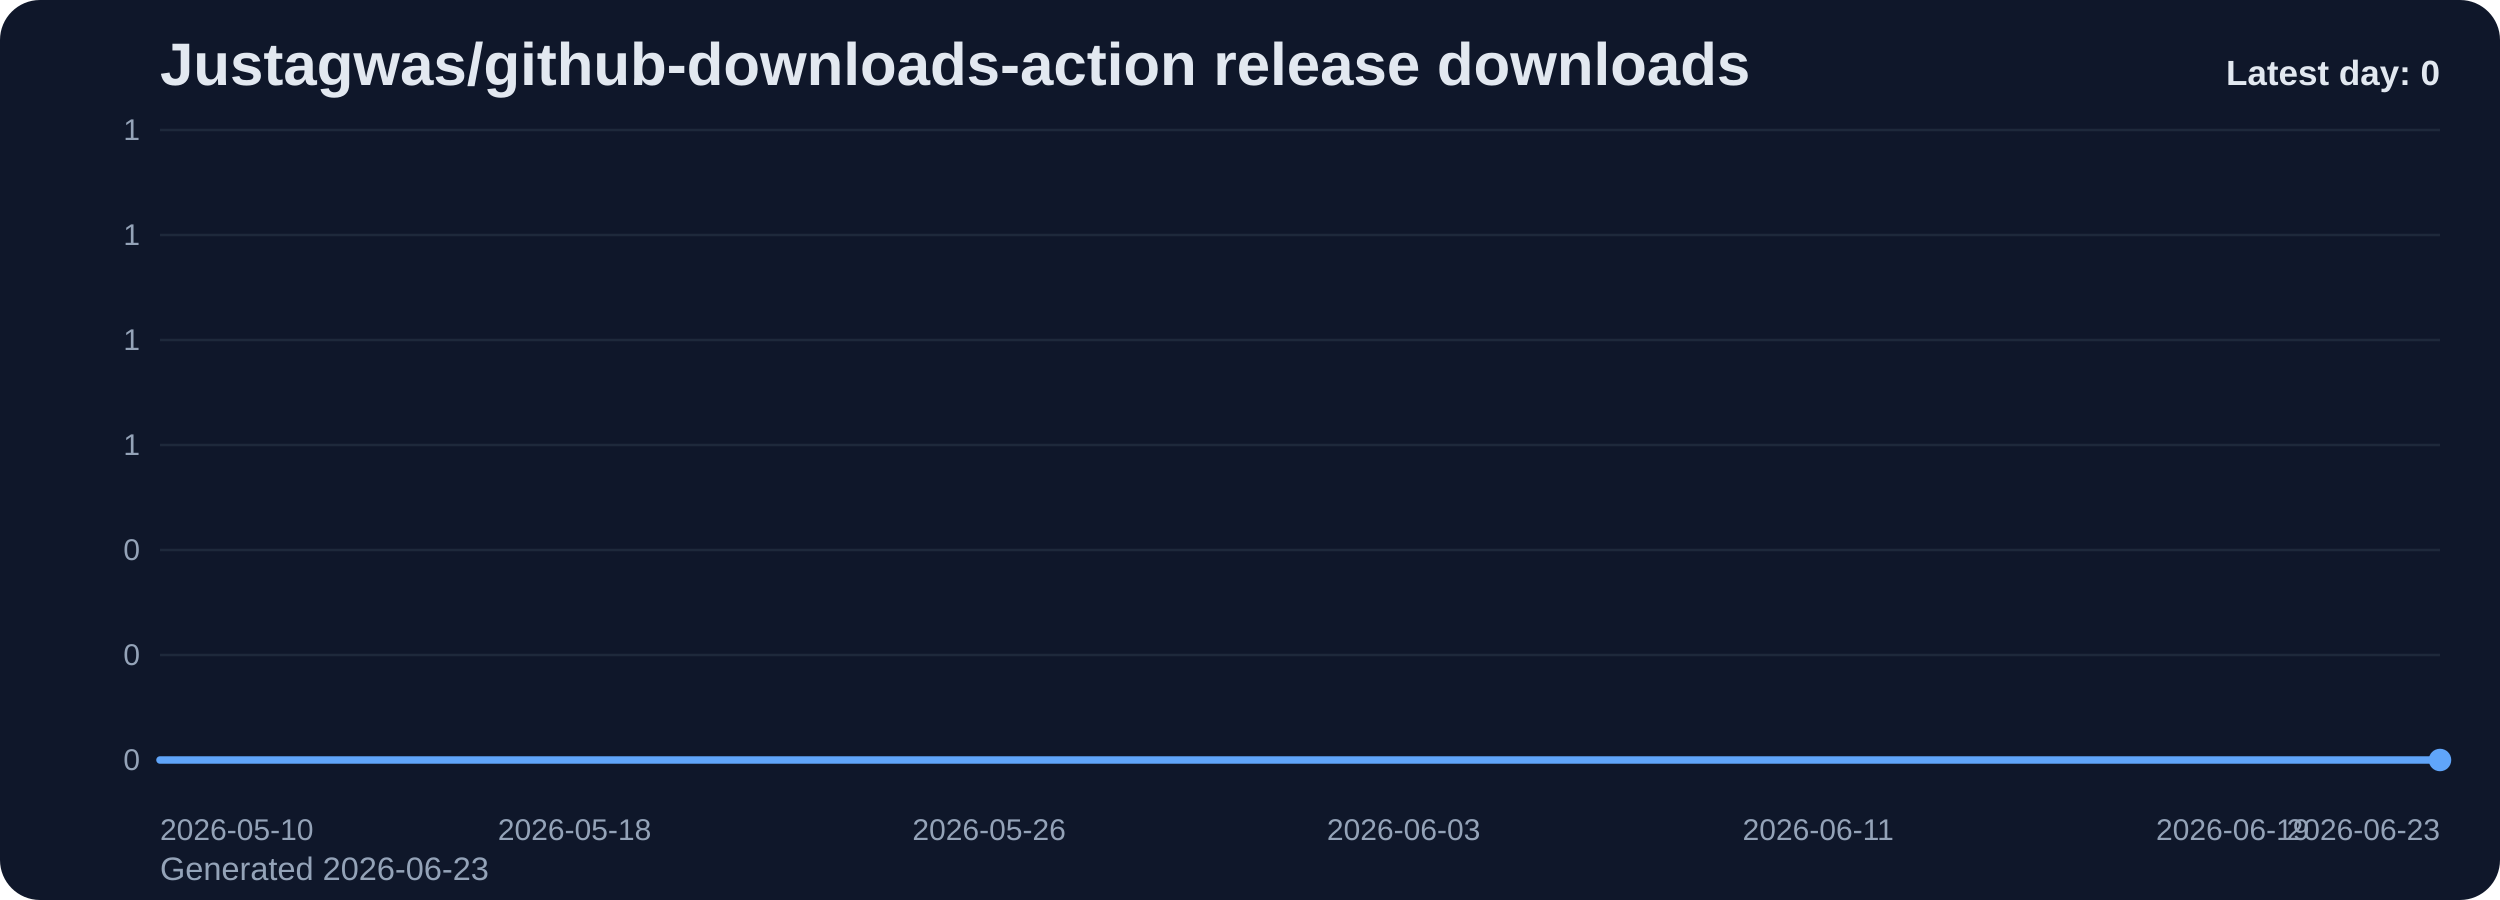
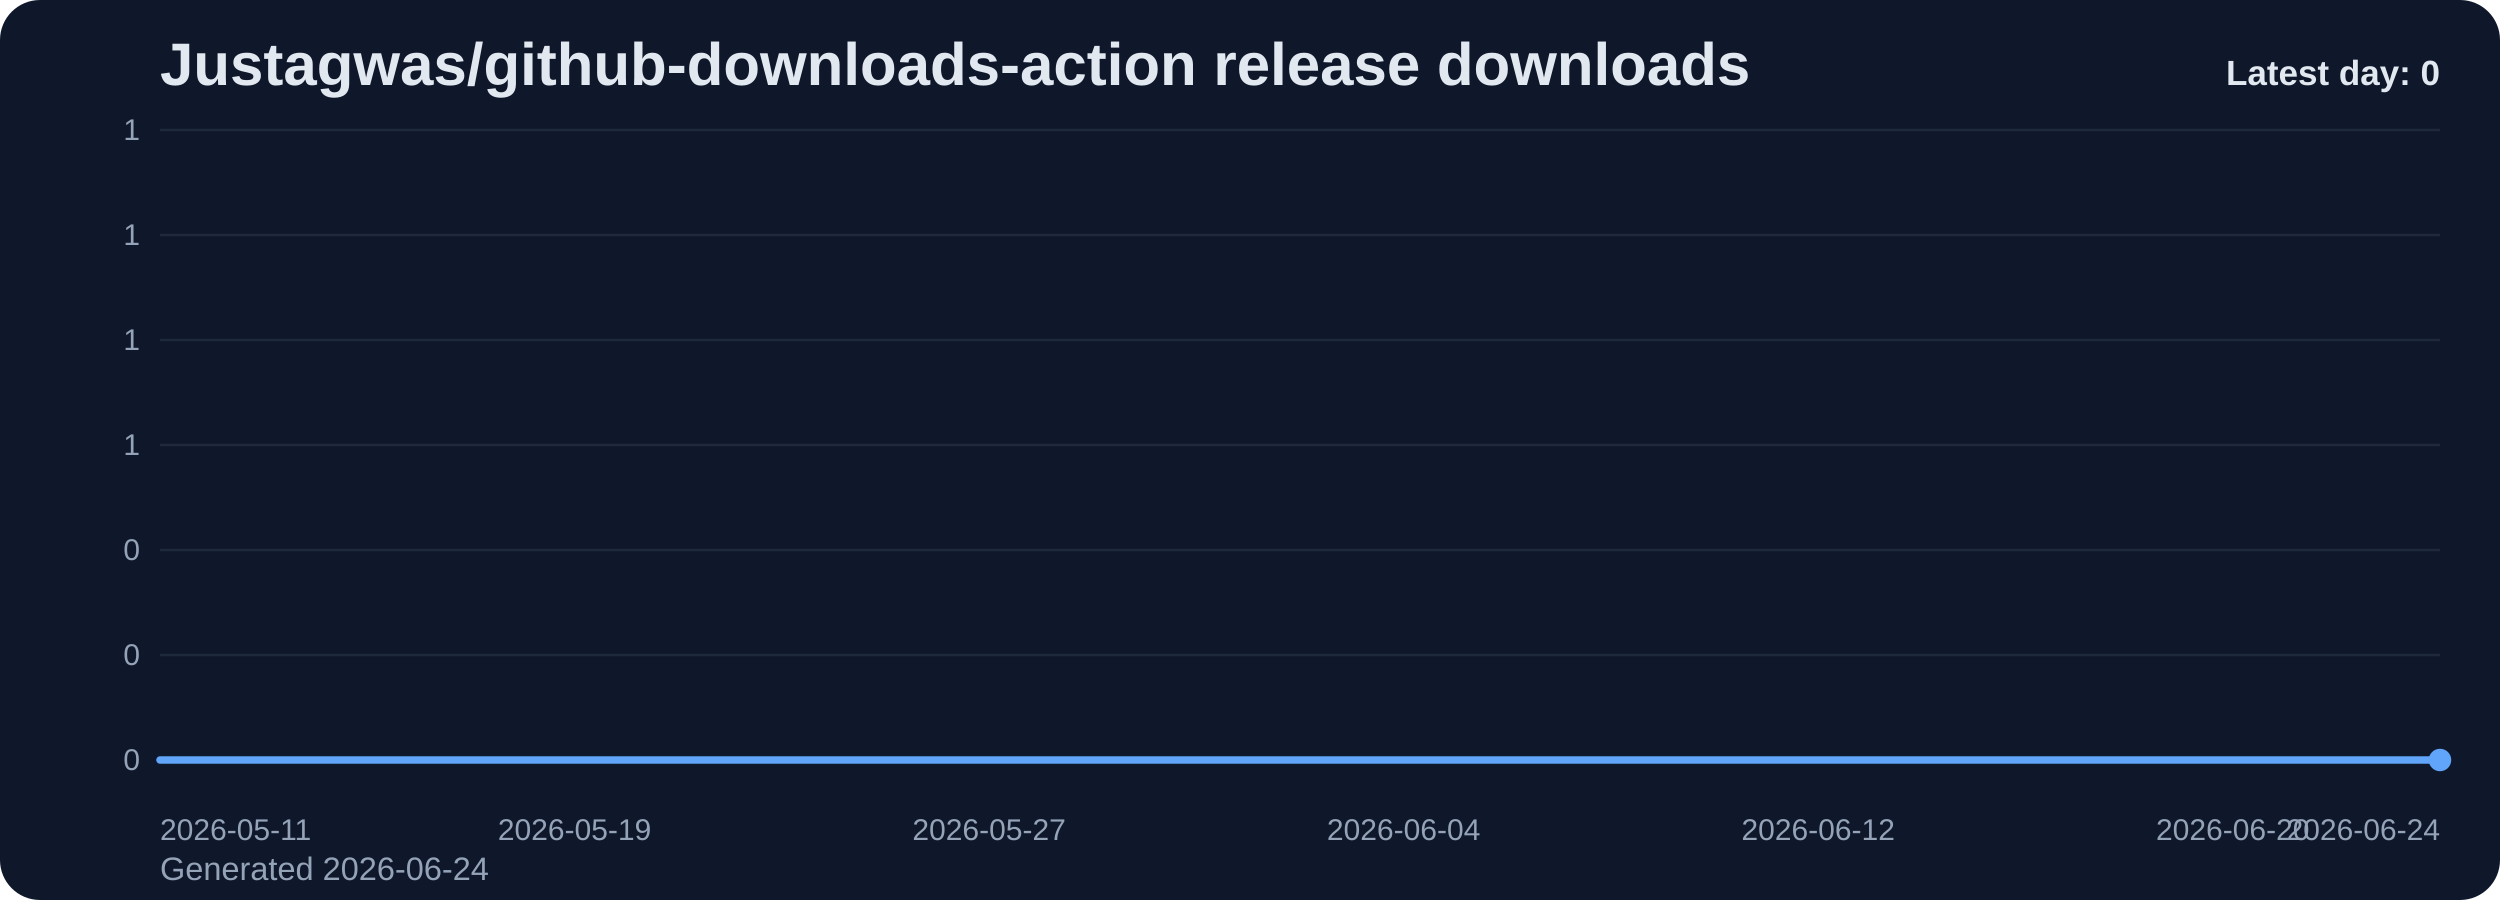
<svg xmlns="http://www.w3.org/2000/svg" viewBox="0 0 1000 360" role="img" aria-label="Justagwas/github-downloads-action release downloads chart">
  <defs>
    <linearGradient id="fill-daily-slate" x1="0" y1="0" x2="0" y2="1">
      <stop offset="0%" stop-color="#60a5fa" stop-opacity="0.32" />
      <stop offset="100%" stop-color="#60a5fa" stop-opacity="0.05" />
    </linearGradient>
    <style>
      .bg { fill: #0f172a; }
      .title { font: 700 24px Arial, sans-serif; fill: #e2e8f0; }
      .sub { font: 400 13px Arial, sans-serif; fill: #94a3b8; }
      .grid { stroke: #1e293b; stroke-width: 1; }
      .axis { font: 400 12px Arial, sans-serif; fill: #94a3b8; }
      .line { fill: none; stroke: #60a5fa; stroke-width: 3; stroke-linecap: round; stroke-linejoin: round; }
      .dot { fill: #60a5fa; }
      .value { font: 600 11px Arial, sans-serif; fill: #cbd5e1; }
      .latest { font: 700 14px Arial, sans-serif; fill: #e2e8f0; }
    </style>
  </defs>
  <rect class="bg" x="0" y="0" width="1000" height="360" rx="16" />
  <text class="title" x="64" y="34">Justagwas/github-downloads-action release downloads</text>
-   <text class="sub" x="64" y="352">Generated 2026-06-23</text>
+   <text class="sub" x="64" y="352">Generated 2026-06-24</text>
  <line x1="64" y1="52.00" x2="976" y2="52.00" class="grid" />
  <text x="56" y="56.00" text-anchor="end" class="axis">1</text>
  <line x1="64" y1="94.00" x2="976" y2="94.00" class="grid" />
  <text x="56" y="98.00" text-anchor="end" class="axis">1</text>
  <line x1="64" y1="136.00" x2="976" y2="136.00" class="grid" />
  <text x="56" y="140.00" text-anchor="end" class="axis">1</text>
  <line x1="64" y1="178.00" x2="976" y2="178.00" class="grid" />
  <text x="56" y="182.00" text-anchor="end" class="axis">1</text>
  <line x1="64" y1="220.00" x2="976" y2="220.00" class="grid" />
  <text x="56" y="224.00" text-anchor="end" class="axis">0</text>
  <line x1="64" y1="262.00" x2="976" y2="262.00" class="grid" />
  <text x="56" y="266.00" text-anchor="end" class="axis">0</text>
  <line x1="64" y1="304.00" x2="976" y2="304.00" class="grid" />
  <text x="56" y="308.00" text-anchor="end" class="axis">0</text>
  <path d="M 64.00 304 L 64.00 304.00 L 84.73 304.00 L 105.45 304.00 L 126.18 304.00 L 146.91 304.00 L 167.64 304.00 L 188.36 304.00 L 209.09 304.00 L 229.82 304.00 L 250.55 304.00 L 271.27 304.00 L 292.00 304.00 L 312.73 304.00 L 333.45 304.00 L 354.18 304.00 L 374.91 304.00 L 395.64 304.00 L 416.36 304.00 L 437.09 304.00 L 457.82 304.00 L 478.55 304.00 L 499.27 304.00 L 520.00 304.00 L 540.73 304.00 L 561.45 304.00 L 582.18 304.00 L 602.91 304.00 L 623.64 304.00 L 644.36 304.00 L 665.09 304.00 L 685.82 304.00 L 706.55 304.00 L 727.27 304.00 L 748.00 304.00 L 768.73 304.00 L 789.45 304.00 L 810.18 304.00 L 830.91 304.00 L 851.64 304.00 L 872.36 304.00 L 893.09 304.00 L 913.82 304.00 L 934.55 304.00 L 955.27 304.00 L 976.00 304.00 L 976.00 304 Z" fill="url(#fill-daily-slate)" />
  <polyline class="line" points="64.00,304.00 84.73,304.00 105.45,304.00 126.18,304.00 146.91,304.00 167.64,304.00 188.36,304.00 209.09,304.00 229.82,304.00 250.55,304.00 271.27,304.00 292.00,304.00 312.73,304.00 333.45,304.00 354.18,304.00 374.91,304.00 395.64,304.00 416.36,304.00 437.09,304.00 457.82,304.00 478.55,304.00 499.27,304.00 520.00,304.00 540.73,304.00 561.45,304.00 582.18,304.00 602.91,304.00 623.64,304.00 644.36,304.00 665.09,304.00 685.82,304.00 706.55,304.00 727.27,304.00 748.00,304.00 768.73,304.00 789.45,304.00 810.18,304.00 830.91,304.00 851.64,304.00 872.36,304.00 893.09,304.00 913.82,304.00 934.55,304.00 955.27,304.00 976.00,304.00" />
  <circle class="dot" cx="976.00" cy="304.00" r="4.5" />
-   <text class="axis" x="64.00" y="336" text-anchor="start">2026-05-10</text>
-   <text class="axis" x="229.82" y="336" text-anchor="middle">2026-05-18</text>
-   <text class="axis" x="395.64" y="336" text-anchor="middle">2026-05-26</text>
-   <text class="axis" x="561.45" y="336" text-anchor="middle">2026-06-03</text>
-   <text class="axis" x="727.27" y="336" text-anchor="middle">2026-06-11</text>
-   <text class="axis" x="893.09" y="336" text-anchor="middle">2026-06-19</text>
-   <text class="axis" x="976.00" y="336" text-anchor="end">2026-06-23</text>
+   <text class="axis" x="64.00" y="336" text-anchor="start">2026-05-11</text>
+   <text class="axis" x="229.82" y="336" text-anchor="middle">2026-05-19</text>
+   <text class="axis" x="395.64" y="336" text-anchor="middle">2026-05-27</text>
+   <text class="axis" x="561.45" y="336" text-anchor="middle">2026-06-04</text>
+   <text class="axis" x="727.27" y="336" text-anchor="middle">2026-06-12</text>
+   <text class="axis" x="893.09" y="336" text-anchor="middle">2026-06-20</text>
+   <text class="axis" x="976.00" y="336" text-anchor="end">2026-06-24</text>
  <text class="latest" x="976" y="34" text-anchor="end">Latest day: 0</text>
</svg>
